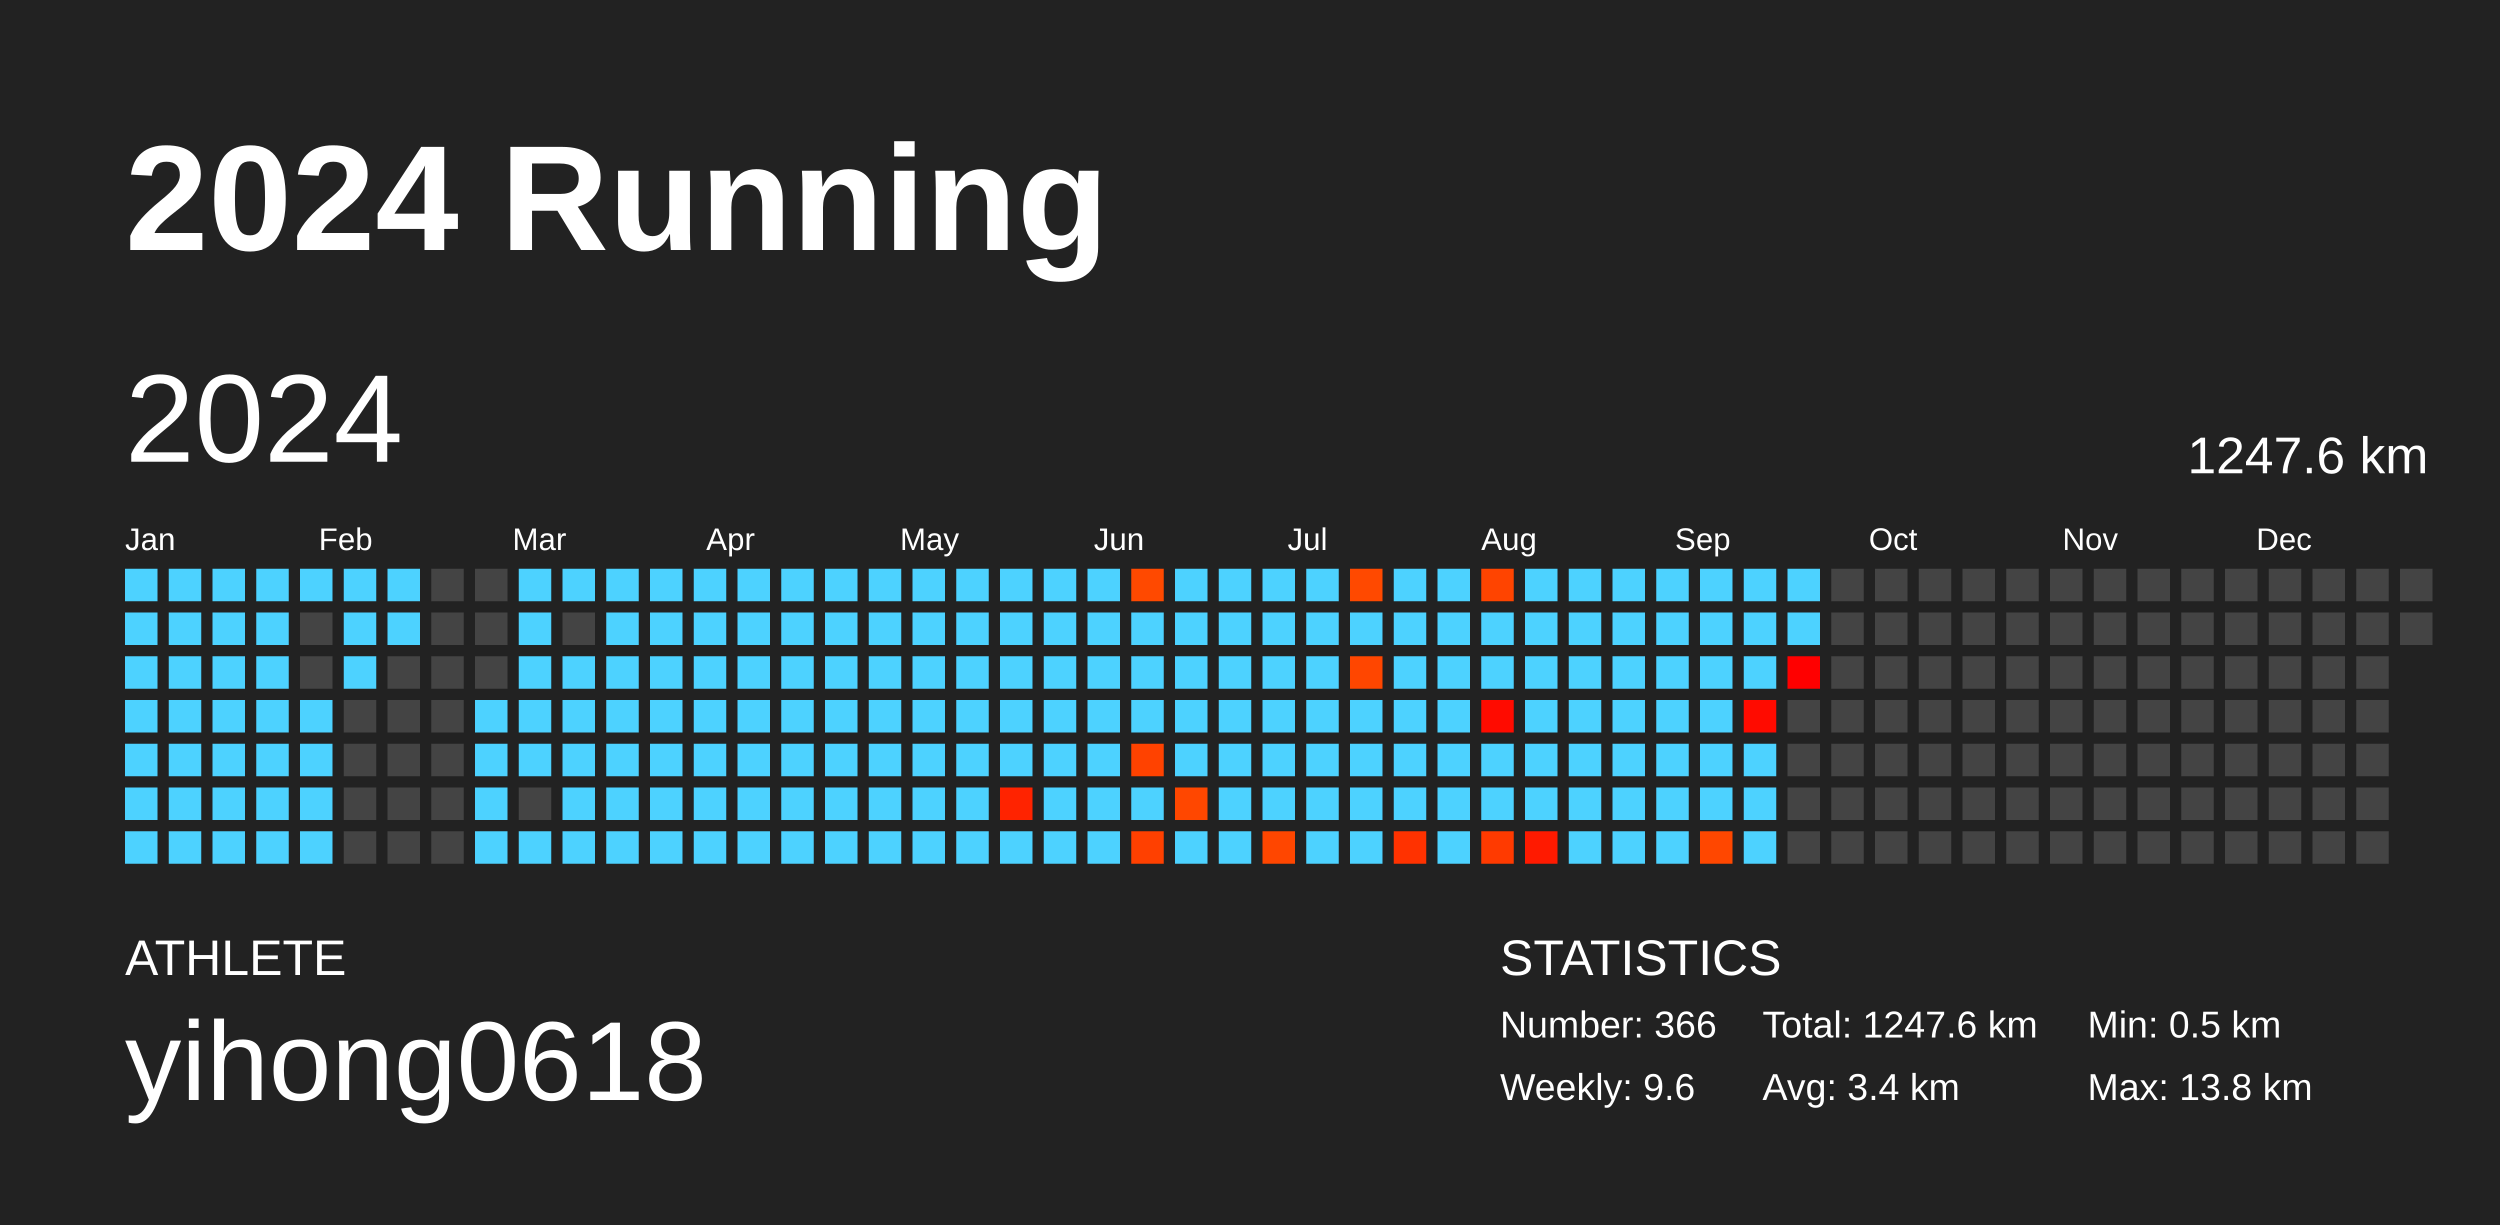
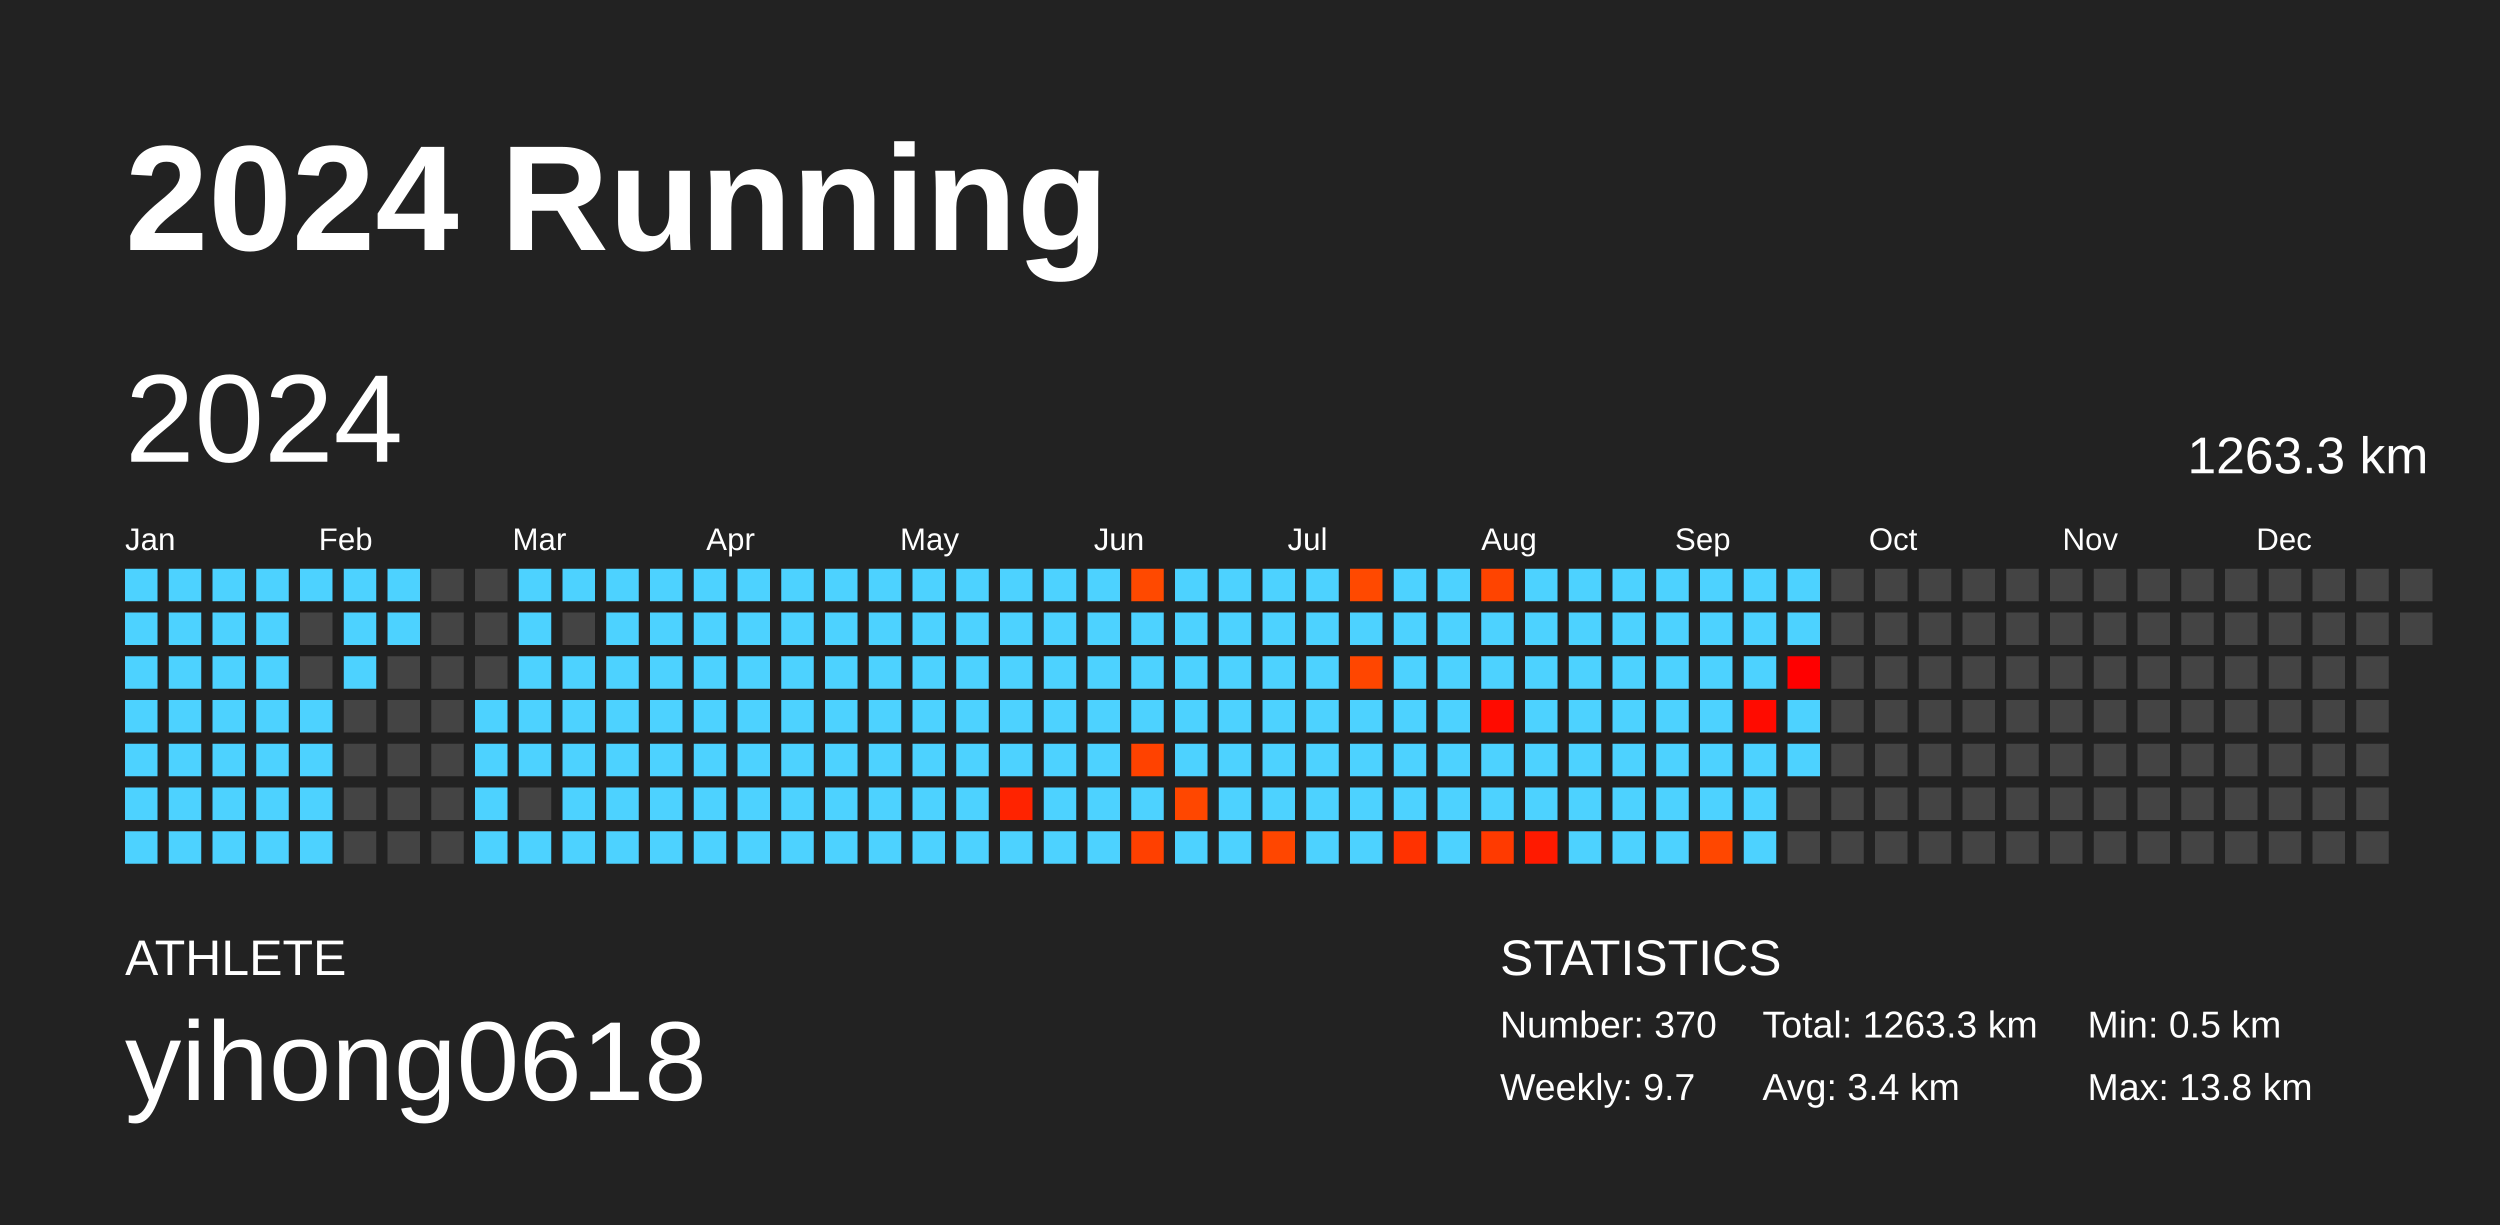
<svg xmlns="http://www.w3.org/2000/svg" baseProfile="full" height="98mm" version="1.1" viewBox="0,0,200,98" width="200mm">
  <defs />
  <rect fill="#222222" height="98" width="200" x="0" y="0" />
  <text fill="#FFFFFF" style="font-size:12px; font-family:Arial; font-weight:bold;" x="10" y="20">2024 Running</text>
  <text fill="#FFFFFF" style="font-size:4px; font-family:Arial" x="10" y="78">ATHLETE</text>
  <text fill="#FFFFFF" style="font-size:9px; font-family:Arial" x="10" y="88">yihong0618</text>
  <text fill="#FFFFFF" style="font-size:4px; font-family:Arial" x="120" y="78">STATISTICS</text>
-   <text fill="#FFFFFF" style="font-size:3px; font-family:Arial" x="120" y="83">Number: 366</text>
-   <text fill="#FFFFFF" style="font-size:3px; font-family:Arial" x="120" y="88">Weekly: 9.6</text>
-   <text fill="#FFFFFF" style="font-size:3px; font-family:Arial" x="141" y="83">Total: 1247.6 km</text>
+   <text fill="#FFFFFF" style="font-size:3px; font-family:Arial" x="120" y="83">Number: 370</text>
+   <text fill="#FFFFFF" style="font-size:3px; font-family:Arial" x="120" y="88">Weekly: 9.7</text>
+   <text fill="#FFFFFF" style="font-size:3px; font-family:Arial" x="141" y="83">Total: 1263.3 km</text>
  <text fill="#FFFFFF" style="font-size:3px; font-family:Arial" x="141" y="88">Avg: 3.4 km</text>
  <text fill="#FFFFFF" style="font-size:3px; font-family:Arial" x="167" y="83">Min: 0.5 km</text>
  <text fill="#FFFFFF" style="font-size:3px; font-family:Arial" x="167" y="88">Max: 13.8 km</text>
  <text dominant-baseline="hanging" fill="#FFFFFF" style="font-size:10.0px; font-family:Arial;" x="10" y="30">2024</text>
-   <text dominant-baseline="hanging" fill="#FFFFFF" style="font-size:4.125px; font-family:Arial;" x="175" y="35">1247.6 km</text>
+   <text dominant-baseline="hanging" fill="#FFFFFF" style="font-size:4.125px; font-family:Arial;" x="175" y="35">1263.3 km</text>
  <text fill="#FFFFFF" style="font-size:2.5px; font-family:Arial" x="10.0" y="44">Jan</text>
  <text fill="#FFFFFF" style="font-size:2.5px; font-family:Arial" x="25.5" y="44">Feb</text>
  <text fill="#FFFFFF" style="font-size:2.5px; font-family:Arial" x="41.0" y="44">Mar</text>
  <text fill="#FFFFFF" style="font-size:2.5px; font-family:Arial" x="56.5" y="44">Apr</text>
  <text fill="#FFFFFF" style="font-size:2.5px; font-family:Arial" x="72.0" y="44">May</text>
  <text fill="#FFFFFF" style="font-size:2.5px; font-family:Arial" x="87.5" y="44">Jun</text>
  <text fill="#FFFFFF" style="font-size:2.5px; font-family:Arial" x="103.0" y="44">Jul</text>
  <text fill="#FFFFFF" style="font-size:2.5px; font-family:Arial" x="118.5" y="44">Aug</text>
  <text fill="#FFFFFF" style="font-size:2.5px; font-family:Arial" x="134.0" y="44">Sep</text>
  <text fill="#FFFFFF" style="font-size:2.5px; font-family:Arial" x="149.5" y="44">Oct</text>
  <text fill="#FFFFFF" style="font-size:2.5px; font-family:Arial" x="165.0" y="44">Nov</text>
  <text fill="#FFFFFF" style="font-size:2.5px; font-family:Arial" x="180.5" y="44">Dec</text>
  <rect fill="#4dd2ff" height="2.6" width="2.6" x="10.0" y="45.5" />
  <rect fill="#4dd2ff" height="2.6" width="2.6" x="10.0" y="49.0" />
  <rect fill="#4dd2ff" height="2.6" width="2.6" x="10.0" y="52.5" />
  <rect fill="#4dd2ff" height="2.6" width="2.6" x="10.0" y="56.0" />
  <rect fill="#4dd2ff" height="2.6" width="2.6" x="10.0" y="59.5" />
  <rect fill="#4dd2ff" height="2.6" width="2.6" x="10.0" y="63.0" />
  <rect fill="#4dd2ff" height="2.6" width="2.6" x="10.0" y="66.5" />
  <rect fill="#4dd2ff" height="2.6" width="2.6" x="13.5" y="45.5" />
  <rect fill="#4dd2ff" height="2.6" width="2.6" x="13.5" y="49.0" />
  <rect fill="#4dd2ff" height="2.6" width="2.6" x="13.5" y="52.5" />
  <rect fill="#4dd2ff" height="2.6" width="2.6" x="13.5" y="56.0" />
  <rect fill="#4dd2ff" height="2.6" width="2.6" x="13.5" y="59.5" />
  <rect fill="#4dd2ff" height="2.6" width="2.6" x="13.5" y="63.0" />
  <rect fill="#4dd2ff" height="2.6" width="2.6" x="13.5" y="66.5" />
  <rect fill="#4dd2ff" height="2.6" width="2.6" x="17.0" y="45.5" />
  <rect fill="#4dd2ff" height="2.6" width="2.6" x="17.0" y="49.0" />
  <rect fill="#4dd2ff" height="2.6" width="2.6" x="17.0" y="52.5" />
  <rect fill="#4dd2ff" height="2.6" width="2.6" x="17.0" y="56.0" />
  <rect fill="#4dd2ff" height="2.6" width="2.6" x="17.0" y="59.5" />
  <rect fill="#4dd2ff" height="2.6" width="2.6" x="17.0" y="63.0" />
  <rect fill="#4dd2ff" height="2.6" width="2.6" x="17.0" y="66.5" />
  <rect fill="#4dd2ff" height="2.6" width="2.6" x="20.5" y="45.5" />
  <rect fill="#4dd2ff" height="2.6" width="2.6" x="20.5" y="49.0" />
  <rect fill="#4dd2ff" height="2.6" width="2.6" x="20.5" y="52.5" />
  <rect fill="#4dd2ff" height="2.6" width="2.6" x="20.5" y="56.0" />
  <rect fill="#4dd2ff" height="2.6" width="2.6" x="20.5" y="59.5" />
  <rect fill="#4dd2ff" height="2.6" width="2.6" x="20.5" y="63.0" />
  <rect fill="#4dd2ff" height="2.6" width="2.6" x="20.5" y="66.5" />
  <rect fill="#4dd2ff" height="2.6" width="2.6" x="24.0" y="45.5" />
  <rect fill="#444444" height="2.6" width="2.6" x="24.0" y="49.0" />
  <rect fill="#444444" height="2.6" width="2.6" x="24.0" y="52.5" />
  <rect fill="#4dd2ff" height="2.6" width="2.6" x="24.0" y="56.0" />
  <rect fill="#4dd2ff" height="2.6" width="2.6" x="24.0" y="59.5" />
  <rect fill="#4dd2ff" height="2.6" width="2.6" x="24.0" y="63.0" />
  <rect fill="#4dd2ff" height="2.6" width="2.6" x="24.0" y="66.5" />
  <rect fill="#4dd2ff" height="2.6" width="2.6" x="27.5" y="45.5" />
  <rect fill="#4dd2ff" height="2.6" width="2.6" x="27.5" y="49.0" />
  <rect fill="#4dd2ff" height="2.6" width="2.6" x="27.5" y="52.5" />
  <rect fill="#444444" height="2.6" width="2.6" x="27.5" y="56.0" />
  <rect fill="#444444" height="2.6" width="2.6" x="27.5" y="59.5" />
  <rect fill="#444444" height="2.6" width="2.6" x="27.5" y="63.0" />
  <rect fill="#444444" height="2.6" width="2.6" x="27.5" y="66.5" />
  <rect fill="#4dd2ff" height="2.6" width="2.6" x="31.0" y="45.5" />
  <rect fill="#4dd2ff" height="2.6" width="2.6" x="31.0" y="49.0" />
  <rect fill="#444444" height="2.6" width="2.6" x="31.0" y="52.5" />
  <rect fill="#444444" height="2.6" width="2.6" x="31.0" y="56.0" />
  <rect fill="#444444" height="2.6" width="2.6" x="31.0" y="59.5" />
  <rect fill="#444444" height="2.6" width="2.6" x="31.0" y="63.0" />
  <rect fill="#444444" height="2.6" width="2.6" x="31.0" y="66.5" />
  <rect fill="#444444" height="2.6" width="2.6" x="34.5" y="45.5" />
  <rect fill="#444444" height="2.6" width="2.6" x="34.5" y="49.0" />
  <rect fill="#444444" height="2.6" width="2.6" x="34.5" y="52.5" />
  <rect fill="#444444" height="2.6" width="2.6" x="34.5" y="56.0" />
  <rect fill="#444444" height="2.6" width="2.6" x="34.5" y="59.5" />
  <rect fill="#444444" height="2.6" width="2.6" x="34.5" y="63.0" />
  <rect fill="#444444" height="2.6" width="2.6" x="34.5" y="66.5" />
  <rect fill="#444444" height="2.6" width="2.6" x="38.0" y="45.5" />
  <rect fill="#444444" height="2.6" width="2.6" x="38.0" y="49.0" />
  <rect fill="#444444" height="2.6" width="2.6" x="38.0" y="52.5" />
  <rect fill="#4dd2ff" height="2.6" width="2.6" x="38.0" y="56.0" />
  <rect fill="#4dd2ff" height="2.6" width="2.6" x="38.0" y="59.5" />
  <rect fill="#4dd2ff" height="2.6" width="2.6" x="38.0" y="63.0" />
  <rect fill="#4dd2ff" height="2.6" width="2.6" x="38.0" y="66.5" />
  <rect fill="#4dd2ff" height="2.6" width="2.6" x="41.5" y="45.5" />
  <rect fill="#4dd2ff" height="2.6" width="2.6" x="41.5" y="49.0" />
  <rect fill="#4dd2ff" height="2.6" width="2.6" x="41.5" y="52.5" />
  <rect fill="#4dd2ff" height="2.6" width="2.6" x="41.5" y="56.0" />
  <rect fill="#4dd2ff" height="2.6" width="2.6" x="41.5" y="59.5" />
  <rect fill="#444444" height="2.6" width="2.6" x="41.5" y="63.0" />
  <rect fill="#4dd2ff" height="2.6" width="2.6" x="41.5" y="66.5" />
  <rect fill="#4dd2ff" height="2.6" width="2.6" x="45.0" y="45.5" />
  <rect fill="#444444" height="2.6" width="2.6" x="45.0" y="49.0" />
  <rect fill="#4dd2ff" height="2.6" width="2.6" x="45.0" y="52.5" />
  <rect fill="#4dd2ff" height="2.6" width="2.6" x="45.0" y="56.0" />
  <rect fill="#4dd2ff" height="2.6" width="2.6" x="45.0" y="59.5" />
  <rect fill="#4dd2ff" height="2.6" width="2.6" x="45.0" y="63.0" />
  <rect fill="#4dd2ff" height="2.6" width="2.6" x="45.0" y="66.5" />
  <rect fill="#4dd2ff" height="2.6" width="2.6" x="48.5" y="45.5" />
  <rect fill="#4dd2ff" height="2.6" width="2.6" x="48.5" y="49.0" />
  <rect fill="#4dd2ff" height="2.6" width="2.6" x="48.5" y="52.5" />
  <rect fill="#4dd2ff" height="2.6" width="2.6" x="48.5" y="56.0" />
  <rect fill="#4dd2ff" height="2.6" width="2.6" x="48.5" y="59.5" />
  <rect fill="#4dd2ff" height="2.6" width="2.6" x="48.5" y="63.0" />
  <rect fill="#4dd2ff" height="2.6" width="2.6" x="48.5" y="66.5" />
  <rect fill="#4dd2ff" height="2.6" width="2.6" x="52.0" y="45.5" />
  <rect fill="#4dd2ff" height="2.6" width="2.6" x="52.0" y="49.0" />
  <rect fill="#4dd2ff" height="2.6" width="2.6" x="52.0" y="52.5" />
  <rect fill="#4dd2ff" height="2.6" width="2.6" x="52.0" y="56.0" />
  <rect fill="#4dd2ff" height="2.6" width="2.6" x="52.0" y="59.5" />
  <rect fill="#4dd2ff" height="2.6" width="2.6" x="52.0" y="63.0" />
  <rect fill="#4dd2ff" height="2.6" width="2.6" x="52.0" y="66.5" />
  <rect fill="#4dd2ff" height="2.6" width="2.6" x="55.5" y="45.5" />
  <rect fill="#4dd2ff" height="2.6" width="2.6" x="55.5" y="49.0" />
  <rect fill="#4dd2ff" height="2.6" width="2.6" x="55.5" y="52.5" />
  <rect fill="#4dd2ff" height="2.6" width="2.6" x="55.5" y="56.0" />
  <rect fill="#4dd2ff" height="2.6" width="2.6" x="55.5" y="59.5" />
  <rect fill="#4dd2ff" height="2.6" width="2.6" x="55.5" y="63.0" />
  <rect fill="#4dd2ff" height="2.6" width="2.6" x="55.5" y="66.5" />
  <rect fill="#4dd2ff" height="2.6" width="2.6" x="59.0" y="45.5" />
  <rect fill="#4dd2ff" height="2.6" width="2.6" x="59.0" y="49.0" />
  <rect fill="#4dd2ff" height="2.6" width="2.6" x="59.0" y="52.5" />
  <rect fill="#4dd2ff" height="2.6" width="2.6" x="59.0" y="56.0" />
  <rect fill="#4dd2ff" height="2.6" width="2.6" x="59.0" y="59.5" />
  <rect fill="#4dd2ff" height="2.6" width="2.6" x="59.0" y="63.0" />
  <rect fill="#4dd2ff" height="2.6" width="2.6" x="59.0" y="66.5" />
  <rect fill="#4dd2ff" height="2.6" width="2.6" x="62.5" y="45.5" />
  <rect fill="#4dd2ff" height="2.6" width="2.6" x="62.5" y="49.0" />
  <rect fill="#4dd2ff" height="2.6" width="2.6" x="62.5" y="52.5" />
  <rect fill="#4dd2ff" height="2.6" width="2.6" x="62.5" y="56.0" />
  <rect fill="#4dd2ff" height="2.6" width="2.6" x="62.5" y="59.5" />
  <rect fill="#4dd2ff" height="2.6" width="2.6" x="62.5" y="63.0" />
  <rect fill="#4dd2ff" height="2.6" width="2.6" x="62.5" y="66.5" />
  <rect fill="#4dd2ff" height="2.6" width="2.6" x="66.0" y="45.5" />
  <rect fill="#4dd2ff" height="2.6" width="2.6" x="66.0" y="49.0" />
  <rect fill="#4dd2ff" height="2.6" width="2.6" x="66.0" y="52.5" />
  <rect fill="#4dd2ff" height="2.6" width="2.6" x="66.0" y="56.0" />
  <rect fill="#4dd2ff" height="2.6" width="2.6" x="66.0" y="59.5" />
  <rect fill="#4dd2ff" height="2.6" width="2.6" x="66.0" y="63.0" />
  <rect fill="#4dd2ff" height="2.6" width="2.6" x="66.0" y="66.5" />
  <rect fill="#4dd2ff" height="2.6" width="2.6" x="69.5" y="45.5" />
  <rect fill="#4dd2ff" height="2.6" width="2.6" x="69.5" y="49.0" />
  <rect fill="#4dd2ff" height="2.6" width="2.6" x="69.5" y="52.5" />
  <rect fill="#4dd2ff" height="2.6" width="2.6" x="69.5" y="56.0" />
  <rect fill="#4dd2ff" height="2.6" width="2.6" x="69.5" y="59.5" />
  <rect fill="#4dd2ff" height="2.6" width="2.6" x="69.5" y="63.0" />
  <rect fill="#4dd2ff" height="2.6" width="2.6" x="69.5" y="66.5" />
  <rect fill="#4dd2ff" height="2.6" width="2.6" x="73.0" y="45.5" />
  <rect fill="#4dd2ff" height="2.6" width="2.6" x="73.0" y="49.0" />
  <rect fill="#4dd2ff" height="2.6" width="2.6" x="73.0" y="52.5" />
  <rect fill="#4dd2ff" height="2.6" width="2.6" x="73.0" y="56.0" />
  <rect fill="#4dd2ff" height="2.6" width="2.6" x="73.0" y="59.5" />
  <rect fill="#4dd2ff" height="2.6" width="2.6" x="73.0" y="63.0" />
  <rect fill="#4dd2ff" height="2.6" width="2.6" x="73.0" y="66.5" />
  <rect fill="#4dd2ff" height="2.6" width="2.6" x="76.5" y="45.5" />
  <rect fill="#4dd2ff" height="2.6" width="2.6" x="76.5" y="49.0" />
  <rect fill="#4dd2ff" height="2.6" width="2.6" x="76.5" y="52.5" />
  <rect fill="#4dd2ff" height="2.6" width="2.6" x="76.5" y="56.0" />
  <rect fill="#4dd2ff" height="2.6" width="2.6" x="76.5" y="59.5" />
  <rect fill="#4dd2ff" height="2.6" width="2.6" x="76.5" y="63.0" />
  <rect fill="#4dd2ff" height="2.6" width="2.6" x="76.5" y="66.5" />
  <rect fill="#4dd2ff" height="2.6" width="2.6" x="80.0" y="45.5" />
  <rect fill="#4dd2ff" height="2.6" width="2.6" x="80.0" y="49.0" />
  <rect fill="#4dd2ff" height="2.6" width="2.6" x="80.0" y="52.5" />
  <rect fill="#4dd2ff" height="2.6" width="2.6" x="80.0" y="56.0" />
  <rect fill="#4dd2ff" height="2.6" width="2.6" x="80.0" y="59.5" />
  <rect fill="#ff2300" height="2.6" width="2.6" x="80.0" y="63.0" />
  <rect fill="#4dd2ff" height="2.6" width="2.6" x="80.0" y="66.5" />
  <rect fill="#4dd2ff" height="2.6" width="2.6" x="83.5" y="45.5" />
  <rect fill="#4dd2ff" height="2.6" width="2.6" x="83.5" y="49.0" />
  <rect fill="#4dd2ff" height="2.6" width="2.6" x="83.5" y="52.5" />
  <rect fill="#4dd2ff" height="2.6" width="2.6" x="83.5" y="56.0" />
  <rect fill="#4dd2ff" height="2.6" width="2.6" x="83.5" y="59.5" />
  <rect fill="#4dd2ff" height="2.6" width="2.6" x="83.5" y="63.0" />
  <rect fill="#4dd2ff" height="2.6" width="2.6" x="83.5" y="66.5" />
  <rect fill="#4dd2ff" height="2.6" width="2.6" x="87.0" y="45.5" />
  <rect fill="#4dd2ff" height="2.6" width="2.6" x="87.0" y="49.0" />
  <rect fill="#4dd2ff" height="2.6" width="2.6" x="87.0" y="52.5" />
  <rect fill="#4dd2ff" height="2.6" width="2.6" x="87.0" y="56.0" />
  <rect fill="#4dd2ff" height="2.6" width="2.6" x="87.0" y="59.5" />
  <rect fill="#4dd2ff" height="2.6" width="2.6" x="87.0" y="63.0" />
  <rect fill="#4dd2ff" height="2.6" width="2.6" x="87.0" y="66.5" />
  <rect fill="#ff4900" height="2.6" width="2.6" x="90.5" y="45.5" />
  <rect fill="#4dd2ff" height="2.6" width="2.6" x="90.5" y="49.0" />
  <rect fill="#4dd2ff" height="2.6" width="2.6" x="90.5" y="52.5" />
  <rect fill="#4dd2ff" height="2.6" width="2.6" x="90.5" y="56.0" />
  <rect fill="#ff4200" height="2.6" width="2.6" x="90.5" y="59.5" />
  <rect fill="#4dd2ff" height="2.6" width="2.6" x="90.5" y="63.0" />
  <rect fill="#ff4000" height="2.6" width="2.6" x="90.5" y="66.5" />
  <rect fill="#4dd2ff" height="2.6" width="2.6" x="94.0" y="45.5" />
  <rect fill="#4dd2ff" height="2.6" width="2.6" x="94.0" y="49.0" />
  <rect fill="#4dd2ff" height="2.6" width="2.6" x="94.0" y="52.5" />
  <rect fill="#4dd2ff" height="2.6" width="2.6" x="94.0" y="56.0" />
  <rect fill="#4dd2ff" height="2.6" width="2.6" x="94.0" y="59.5" />
  <rect fill="#ff4700" height="2.6" width="2.6" x="94.0" y="63.0" />
  <rect fill="#4dd2ff" height="2.6" width="2.6" x="94.0" y="66.5" />
  <rect fill="#4dd2ff" height="2.6" width="2.6" x="97.5" y="45.5" />
  <rect fill="#4dd2ff" height="2.6" width="2.6" x="97.5" y="49.0" />
  <rect fill="#4dd2ff" height="2.6" width="2.6" x="97.5" y="52.5" />
  <rect fill="#4dd2ff" height="2.6" width="2.6" x="97.5" y="56.0" />
  <rect fill="#4dd2ff" height="2.6" width="2.6" x="97.5" y="59.5" />
  <rect fill="#4dd2ff" height="2.6" width="2.6" x="97.5" y="63.0" />
  <rect fill="#4dd2ff" height="2.6" width="2.6" x="97.5" y="66.5" />
  <rect fill="#4dd2ff" height="2.6" width="2.6" x="101.0" y="45.5" />
  <rect fill="#4dd2ff" height="2.6" width="2.6" x="101.0" y="49.0" />
  <rect fill="#4dd2ff" height="2.6" width="2.6" x="101.0" y="52.5" />
  <rect fill="#4dd2ff" height="2.6" width="2.6" x="101.0" y="56.0" />
  <rect fill="#4dd2ff" height="2.6" width="2.6" x="101.0" y="59.5" />
  <rect fill="#4dd2ff" height="2.6" width="2.6" x="101.0" y="63.0" />
  <rect fill="#ff4600" height="2.6" width="2.6" x="101.0" y="66.5" />
  <rect fill="#4dd2ff" height="2.6" width="2.6" x="104.5" y="45.5" />
  <rect fill="#4dd2ff" height="2.6" width="2.6" x="104.5" y="49.0" />
  <rect fill="#4dd2ff" height="2.6" width="2.6" x="104.5" y="52.5" />
  <rect fill="#4dd2ff" height="2.6" width="2.6" x="104.5" y="56.0" />
  <rect fill="#4dd2ff" height="2.6" width="2.6" x="104.5" y="59.5" />
  <rect fill="#4dd2ff" height="2.6" width="2.6" x="104.5" y="63.0" />
  <rect fill="#4dd2ff" height="2.6" width="2.6" x="104.5" y="66.5" />
  <rect fill="#ff4900" height="2.6" width="2.6" x="108.0" y="45.5" />
  <rect fill="#4dd2ff" height="2.6" width="2.6" x="108.0" y="49.0" />
  <rect fill="#ff4600" height="2.6" width="2.6" x="108.0" y="52.5" />
  <rect fill="#4dd2ff" height="2.6" width="2.6" x="108.0" y="56.0" />
  <rect fill="#4dd2ff" height="2.6" width="2.6" x="108.0" y="59.5" />
  <rect fill="#4dd2ff" height="2.6" width="2.6" x="108.0" y="63.0" />
  <rect fill="#4dd2ff" height="2.6" width="2.6" x="108.0" y="66.5" />
  <rect fill="#4dd2ff" height="2.6" width="2.6" x="111.5" y="45.5" />
  <rect fill="#4dd2ff" height="2.6" width="2.6" x="111.5" y="49.0" />
  <rect fill="#4dd2ff" height="2.6" width="2.6" x="111.5" y="52.5" />
  <rect fill="#4dd2ff" height="2.6" width="2.6" x="111.5" y="56.0" />
  <rect fill="#4dd2ff" height="2.6" width="2.6" x="111.5" y="59.5" />
  <rect fill="#4dd2ff" height="2.6" width="2.6" x="111.5" y="63.0" />
  <rect fill="#ff3200" height="2.6" width="2.6" x="111.5" y="66.5" />
  <rect fill="#4dd2ff" height="2.6" width="2.6" x="115.0" y="45.5" />
  <rect fill="#4dd2ff" height="2.6" width="2.6" x="115.0" y="49.0" />
  <rect fill="#4dd2ff" height="2.6" width="2.6" x="115.0" y="52.5" />
  <rect fill="#4dd2ff" height="2.6" width="2.6" x="115.0" y="56.0" />
  <rect fill="#4dd2ff" height="2.6" width="2.6" x="115.0" y="59.5" />
  <rect fill="#4dd2ff" height="2.6" width="2.6" x="115.0" y="63.0" />
  <rect fill="#4dd2ff" height="2.6" width="2.6" x="115.0" y="66.5" />
  <rect fill="#ff4400" height="2.6" width="2.6" x="118.5" y="45.5" />
  <rect fill="#4dd2ff" height="2.6" width="2.6" x="118.5" y="49.0" />
  <rect fill="#4dd2ff" height="2.6" width="2.6" x="118.5" y="52.5" />
  <rect fill="#ff0b00" height="2.6" width="2.6" x="118.5" y="56.0" />
  <rect fill="#4dd2ff" height="2.6" width="2.6" x="118.5" y="59.5" />
  <rect fill="#4dd2ff" height="2.6" width="2.6" x="118.5" y="63.0" />
  <rect fill="#ff3a00" height="2.6" width="2.6" x="118.5" y="66.5" />
  <rect fill="#4dd2ff" height="2.6" width="2.6" x="122.0" y="45.5" />
  <rect fill="#4dd2ff" height="2.6" width="2.6" x="122.0" y="49.0" />
  <rect fill="#4dd2ff" height="2.6" width="2.6" x="122.0" y="52.5" />
  <rect fill="#4dd2ff" height="2.6" width="2.6" x="122.0" y="56.0" />
  <rect fill="#4dd2ff" height="2.6" width="2.6" x="122.0" y="59.5" />
  <rect fill="#4dd2ff" height="2.6" width="2.6" x="122.0" y="63.0" />
  <rect fill="#ff1a00" height="2.6" width="2.6" x="122.0" y="66.5" />
  <rect fill="#4dd2ff" height="2.6" width="2.6" x="125.5" y="45.5" />
  <rect fill="#4dd2ff" height="2.6" width="2.6" x="125.5" y="49.0" />
  <rect fill="#4dd2ff" height="2.6" width="2.6" x="125.5" y="52.5" />
  <rect fill="#4dd2ff" height="2.6" width="2.6" x="125.5" y="56.0" />
  <rect fill="#4dd2ff" height="2.6" width="2.6" x="125.5" y="59.5" />
  <rect fill="#4dd2ff" height="2.6" width="2.6" x="125.5" y="63.0" />
  <rect fill="#4dd2ff" height="2.6" width="2.6" x="125.5" y="66.5" />
  <rect fill="#4dd2ff" height="2.6" width="2.6" x="129.0" y="45.5" />
  <rect fill="#4dd2ff" height="2.6" width="2.6" x="129.0" y="49.0" />
  <rect fill="#4dd2ff" height="2.6" width="2.6" x="129.0" y="52.5" />
  <rect fill="#4dd2ff" height="2.6" width="2.6" x="129.0" y="56.0" />
  <rect fill="#4dd2ff" height="2.6" width="2.6" x="129.0" y="59.5" />
  <rect fill="#4dd2ff" height="2.6" width="2.6" x="129.0" y="63.0" />
  <rect fill="#4dd2ff" height="2.6" width="2.6" x="129.0" y="66.5" />
  <rect fill="#4dd2ff" height="2.6" width="2.6" x="132.5" y="45.5" />
  <rect fill="#4dd2ff" height="2.6" width="2.6" x="132.5" y="49.0" />
  <rect fill="#4dd2ff" height="2.6" width="2.6" x="132.5" y="52.5" />
  <rect fill="#4dd2ff" height="2.6" width="2.6" x="132.5" y="56.0" />
  <rect fill="#4dd2ff" height="2.6" width="2.6" x="132.5" y="59.5" />
  <rect fill="#4dd2ff" height="2.6" width="2.6" x="132.5" y="63.0" />
  <rect fill="#4dd2ff" height="2.6" width="2.6" x="132.5" y="66.5" />
  <rect fill="#4dd2ff" height="2.6" width="2.6" x="136.0" y="45.5" />
  <rect fill="#4dd2ff" height="2.6" width="2.6" x="136.0" y="49.0" />
  <rect fill="#4dd2ff" height="2.6" width="2.6" x="136.0" y="52.5" />
  <rect fill="#4dd2ff" height="2.6" width="2.6" x="136.0" y="56.0" />
  <rect fill="#4dd2ff" height="2.6" width="2.6" x="136.0" y="59.5" />
  <rect fill="#4dd2ff" height="2.6" width="2.6" x="136.0" y="63.0" />
  <rect fill="#ff4700" height="2.6" width="2.6" x="136.0" y="66.5" />
  <rect fill="#4dd2ff" height="2.6" width="2.6" x="139.5" y="45.5" />
  <rect fill="#4dd2ff" height="2.6" width="2.6" x="139.5" y="49.0" />
  <rect fill="#4dd2ff" height="2.6" width="2.6" x="139.5" y="52.5" />
  <rect fill="#ff0b00" height="2.6" width="2.6" x="139.5" y="56.0" />
  <rect fill="#4dd2ff" height="2.6" width="2.6" x="139.5" y="59.5" />
  <rect fill="#4dd2ff" height="2.6" width="2.6" x="139.5" y="63.0" />
  <rect fill="#4dd2ff" height="2.6" width="2.6" x="139.5" y="66.5" />
  <rect fill="#4dd2ff" height="2.6" width="2.6" x="143.0" y="45.5" />
  <rect fill="#4dd2ff" height="2.6" width="2.6" x="143.0" y="49.0" />
  <rect fill="#ff0000" height="2.6" width="2.6" x="143.0" y="52.5" />
-   <rect fill="#444444" height="2.6" width="2.6" x="143.0" y="56.0" />
-   <rect fill="#444444" height="2.6" width="2.6" x="143.0" y="59.5" />
+   <rect fill="#4dd2ff" height="2.6" width="2.6" x="143.0" y="56.0" />
+   <rect fill="#4dd2ff" height="2.6" width="2.6" x="143.0" y="59.5" />
  <rect fill="#444444" height="2.6" width="2.6" x="143.0" y="63.0" />
  <rect fill="#444444" height="2.6" width="2.6" x="143.0" y="66.5" />
  <rect fill="#444444" height="2.6" width="2.6" x="146.5" y="45.5" />
  <rect fill="#444444" height="2.6" width="2.6" x="146.5" y="49.0" />
  <rect fill="#444444" height="2.6" width="2.6" x="146.5" y="52.5" />
  <rect fill="#444444" height="2.6" width="2.6" x="146.5" y="56.0" />
  <rect fill="#444444" height="2.6" width="2.6" x="146.5" y="59.5" />
  <rect fill="#444444" height="2.6" width="2.6" x="146.5" y="63.0" />
  <rect fill="#444444" height="2.6" width="2.6" x="146.5" y="66.5" />
  <rect fill="#444444" height="2.6" width="2.6" x="150.0" y="45.5" />
  <rect fill="#444444" height="2.6" width="2.6" x="150.0" y="49.0" />
  <rect fill="#444444" height="2.6" width="2.6" x="150.0" y="52.5" />
  <rect fill="#444444" height="2.6" width="2.6" x="150.0" y="56.0" />
  <rect fill="#444444" height="2.6" width="2.6" x="150.0" y="59.5" />
  <rect fill="#444444" height="2.6" width="2.6" x="150.0" y="63.0" />
  <rect fill="#444444" height="2.6" width="2.6" x="150.0" y="66.5" />
  <rect fill="#444444" height="2.6" width="2.6" x="153.5" y="45.5" />
  <rect fill="#444444" height="2.6" width="2.6" x="153.5" y="49.0" />
  <rect fill="#444444" height="2.6" width="2.6" x="153.5" y="52.5" />
  <rect fill="#444444" height="2.6" width="2.6" x="153.5" y="56.0" />
  <rect fill="#444444" height="2.6" width="2.6" x="153.5" y="59.5" />
  <rect fill="#444444" height="2.6" width="2.6" x="153.5" y="63.0" />
  <rect fill="#444444" height="2.6" width="2.6" x="153.5" y="66.5" />
  <rect fill="#444444" height="2.6" width="2.6" x="157.0" y="45.5" />
  <rect fill="#444444" height="2.6" width="2.6" x="157.0" y="49.0" />
  <rect fill="#444444" height="2.6" width="2.6" x="157.0" y="52.5" />
  <rect fill="#444444" height="2.6" width="2.6" x="157.0" y="56.0" />
  <rect fill="#444444" height="2.6" width="2.6" x="157.0" y="59.5" />
  <rect fill="#444444" height="2.6" width="2.6" x="157.0" y="63.0" />
  <rect fill="#444444" height="2.6" width="2.6" x="157.0" y="66.5" />
  <rect fill="#444444" height="2.6" width="2.6" x="160.5" y="45.5" />
  <rect fill="#444444" height="2.6" width="2.6" x="160.5" y="49.0" />
  <rect fill="#444444" height="2.6" width="2.6" x="160.5" y="52.5" />
  <rect fill="#444444" height="2.6" width="2.6" x="160.5" y="56.0" />
  <rect fill="#444444" height="2.6" width="2.6" x="160.5" y="59.5" />
  <rect fill="#444444" height="2.6" width="2.6" x="160.5" y="63.0" />
  <rect fill="#444444" height="2.6" width="2.6" x="160.5" y="66.5" />
  <rect fill="#444444" height="2.6" width="2.6" x="164.0" y="45.5" />
  <rect fill="#444444" height="2.6" width="2.6" x="164.0" y="49.0" />
  <rect fill="#444444" height="2.6" width="2.6" x="164.0" y="52.5" />
  <rect fill="#444444" height="2.6" width="2.6" x="164.0" y="56.0" />
  <rect fill="#444444" height="2.6" width="2.6" x="164.0" y="59.5" />
  <rect fill="#444444" height="2.6" width="2.6" x="164.0" y="63.0" />
  <rect fill="#444444" height="2.6" width="2.6" x="164.0" y="66.5" />
  <rect fill="#444444" height="2.6" width="2.6" x="167.5" y="45.5" />
  <rect fill="#444444" height="2.6" width="2.6" x="167.5" y="49.0" />
  <rect fill="#444444" height="2.6" width="2.6" x="167.5" y="52.5" />
  <rect fill="#444444" height="2.6" width="2.6" x="167.5" y="56.0" />
  <rect fill="#444444" height="2.6" width="2.6" x="167.5" y="59.5" />
  <rect fill="#444444" height="2.6" width="2.6" x="167.5" y="63.0" />
  <rect fill="#444444" height="2.6" width="2.6" x="167.5" y="66.5" />
  <rect fill="#444444" height="2.6" width="2.6" x="171.0" y="45.5" />
  <rect fill="#444444" height="2.6" width="2.6" x="171.0" y="49.0" />
  <rect fill="#444444" height="2.6" width="2.6" x="171.0" y="52.5" />
  <rect fill="#444444" height="2.6" width="2.6" x="171.0" y="56.0" />
  <rect fill="#444444" height="2.6" width="2.6" x="171.0" y="59.5" />
  <rect fill="#444444" height="2.6" width="2.6" x="171.0" y="63.0" />
  <rect fill="#444444" height="2.6" width="2.6" x="171.0" y="66.5" />
  <rect fill="#444444" height="2.6" width="2.6" x="174.5" y="45.5" />
  <rect fill="#444444" height="2.6" width="2.6" x="174.5" y="49.0" />
  <rect fill="#444444" height="2.6" width="2.6" x="174.5" y="52.5" />
  <rect fill="#444444" height="2.6" width="2.6" x="174.5" y="56.0" />
  <rect fill="#444444" height="2.6" width="2.6" x="174.5" y="59.5" />
  <rect fill="#444444" height="2.6" width="2.6" x="174.5" y="63.0" />
  <rect fill="#444444" height="2.6" width="2.6" x="174.5" y="66.5" />
  <rect fill="#444444" height="2.6" width="2.6" x="178.0" y="45.5" />
  <rect fill="#444444" height="2.6" width="2.6" x="178.0" y="49.0" />
  <rect fill="#444444" height="2.6" width="2.6" x="178.0" y="52.5" />
  <rect fill="#444444" height="2.6" width="2.6" x="178.0" y="56.0" />
  <rect fill="#444444" height="2.6" width="2.6" x="178.0" y="59.5" />
  <rect fill="#444444" height="2.6" width="2.6" x="178.0" y="63.0" />
  <rect fill="#444444" height="2.6" width="2.6" x="178.0" y="66.5" />
  <rect fill="#444444" height="2.6" width="2.6" x="181.5" y="45.5" />
  <rect fill="#444444" height="2.6" width="2.6" x="181.5" y="49.0" />
  <rect fill="#444444" height="2.6" width="2.6" x="181.5" y="52.5" />
  <rect fill="#444444" height="2.6" width="2.6" x="181.5" y="56.0" />
  <rect fill="#444444" height="2.6" width="2.6" x="181.5" y="59.5" />
  <rect fill="#444444" height="2.6" width="2.6" x="181.5" y="63.0" />
  <rect fill="#444444" height="2.6" width="2.6" x="181.5" y="66.5" />
  <rect fill="#444444" height="2.6" width="2.6" x="185.0" y="45.5" />
  <rect fill="#444444" height="2.6" width="2.6" x="185.0" y="49.0" />
  <rect fill="#444444" height="2.6" width="2.6" x="185.0" y="52.5" />
  <rect fill="#444444" height="2.6" width="2.6" x="185.0" y="56.0" />
  <rect fill="#444444" height="2.6" width="2.6" x="185.0" y="59.5" />
  <rect fill="#444444" height="2.6" width="2.6" x="185.0" y="63.0" />
  <rect fill="#444444" height="2.6" width="2.6" x="185.0" y="66.5" />
  <rect fill="#444444" height="2.6" width="2.6" x="188.5" y="45.5" />
  <rect fill="#444444" height="2.6" width="2.6" x="188.5" y="49.0" />
  <rect fill="#444444" height="2.6" width="2.6" x="188.5" y="52.5" />
  <rect fill="#444444" height="2.6" width="2.6" x="188.5" y="56.0" />
  <rect fill="#444444" height="2.6" width="2.6" x="188.5" y="59.5" />
  <rect fill="#444444" height="2.6" width="2.6" x="188.5" y="63.0" />
  <rect fill="#444444" height="2.6" width="2.6" x="188.5" y="66.5" />
  <rect fill="#444444" height="2.6" width="2.6" x="192.0" y="45.5" />
  <rect fill="#444444" height="2.6" width="2.6" x="192.0" y="49.0" />
</svg>
